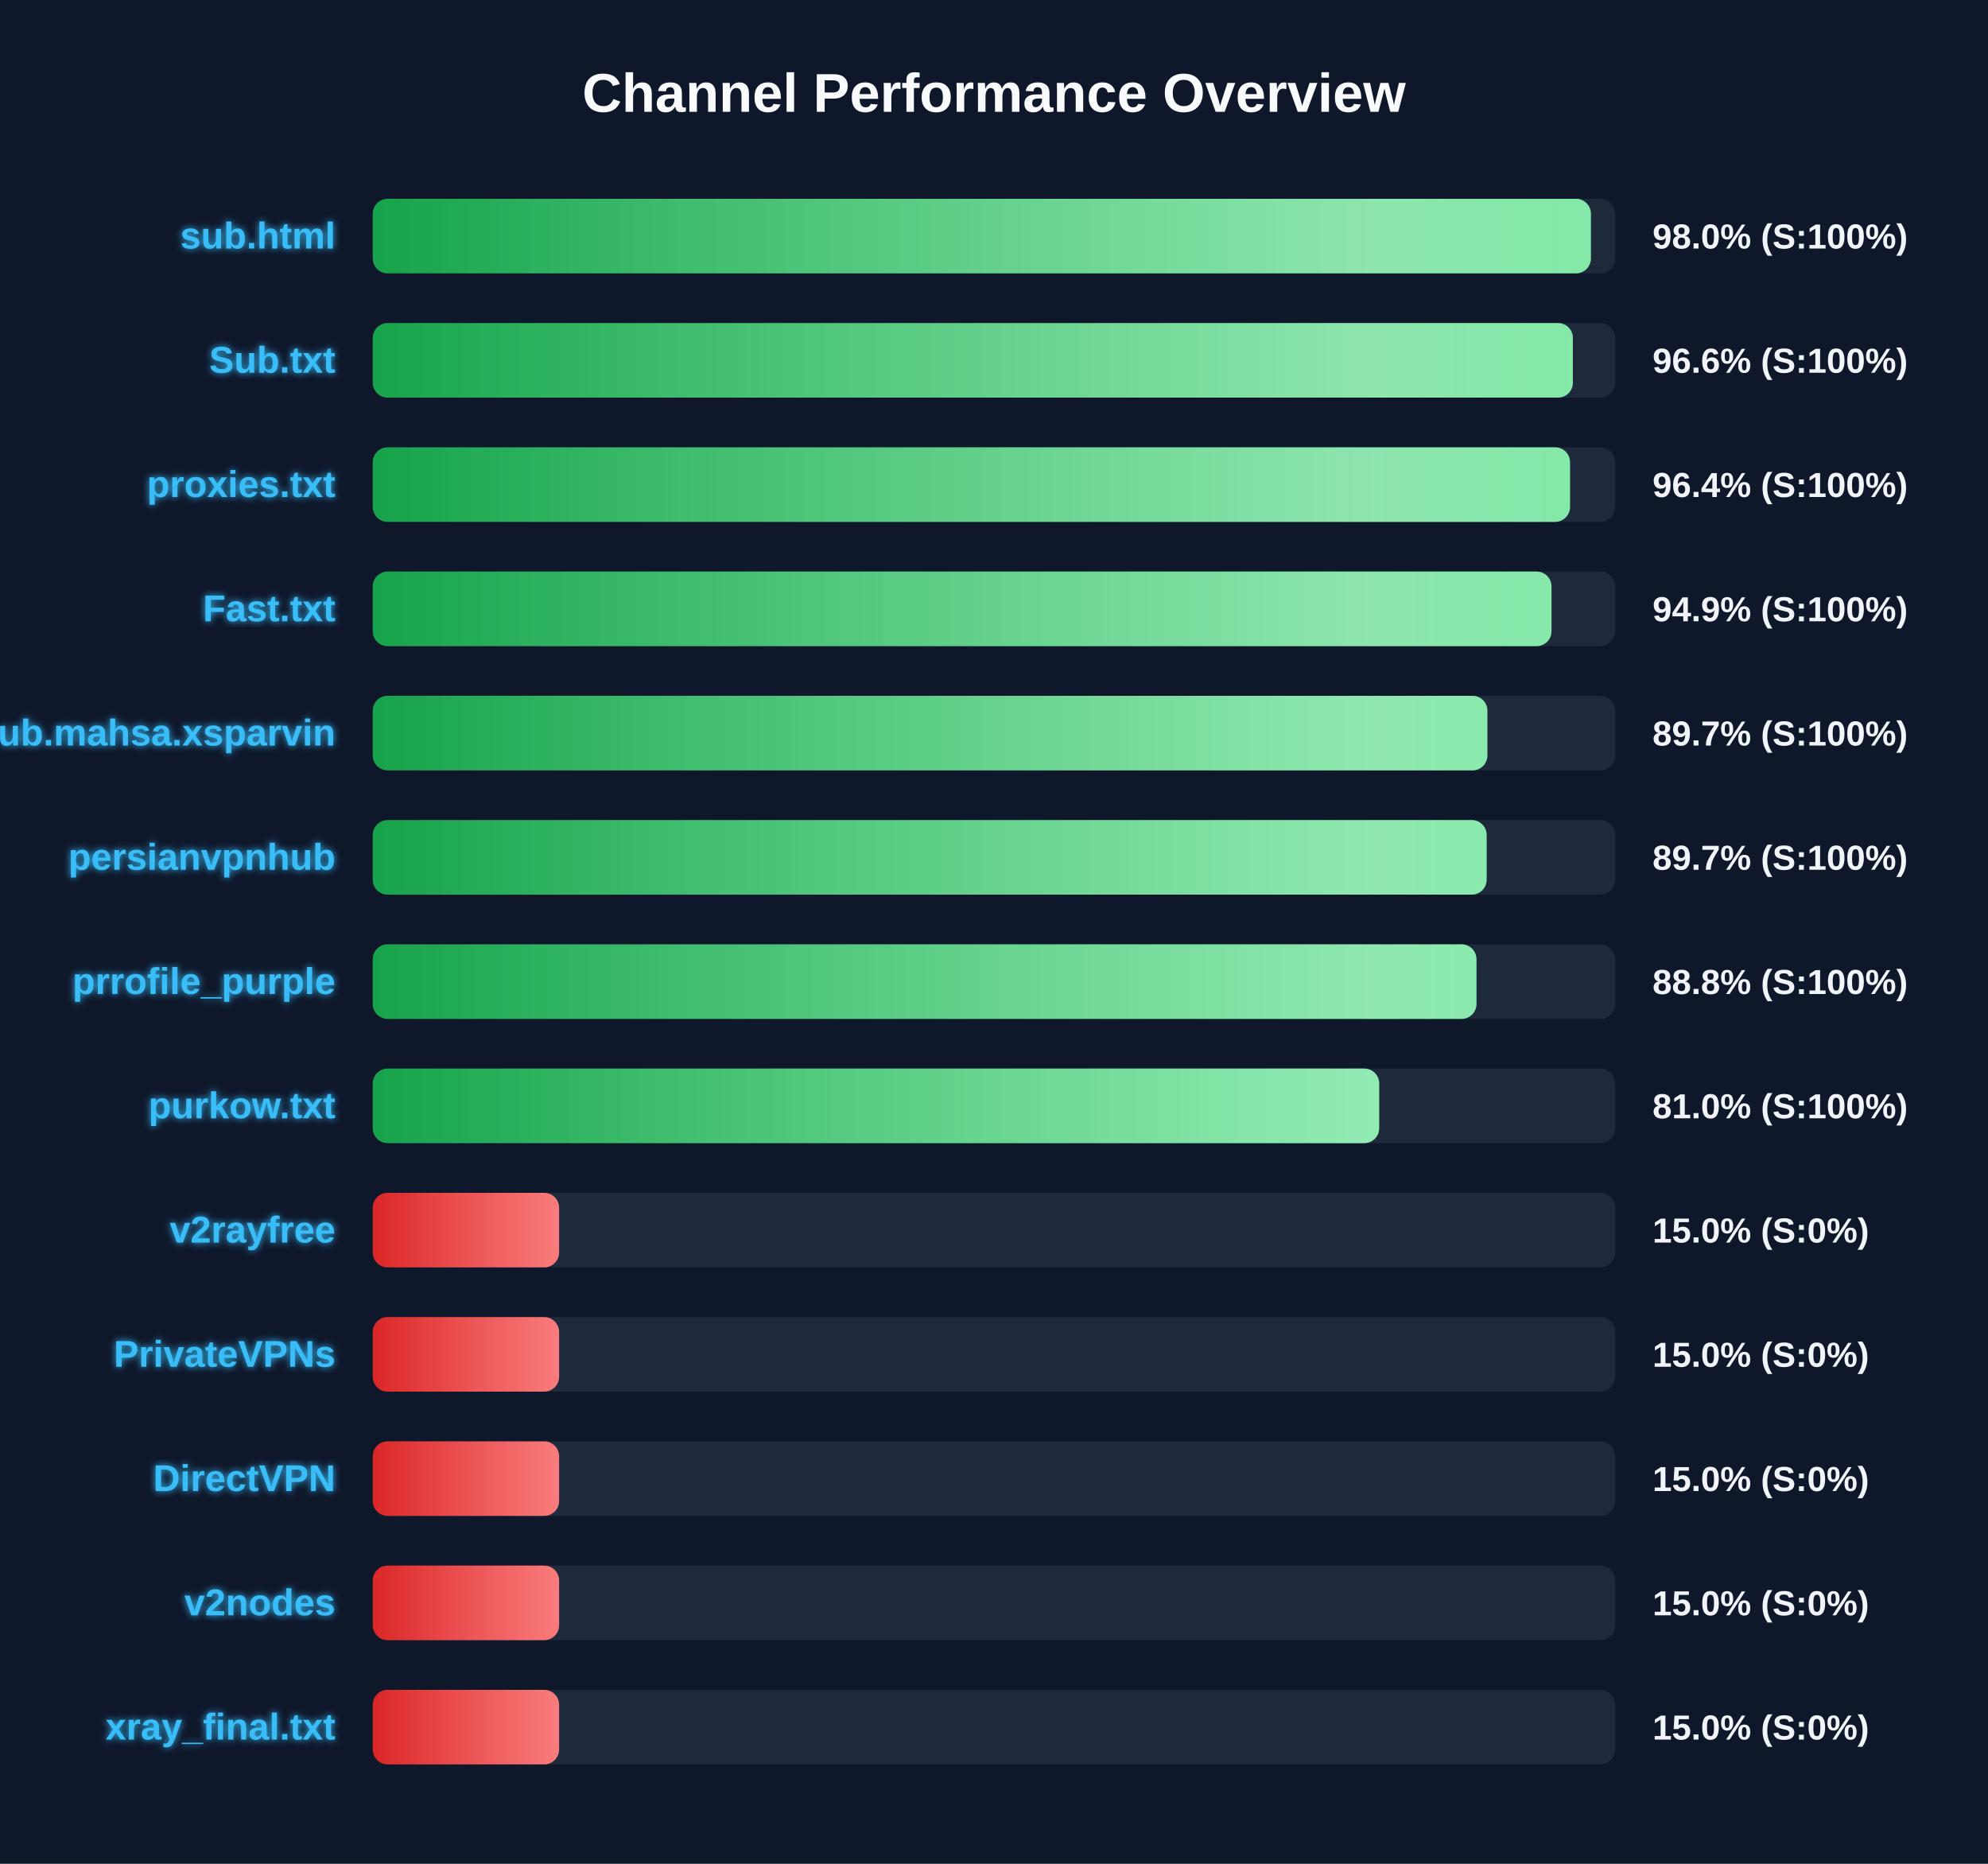
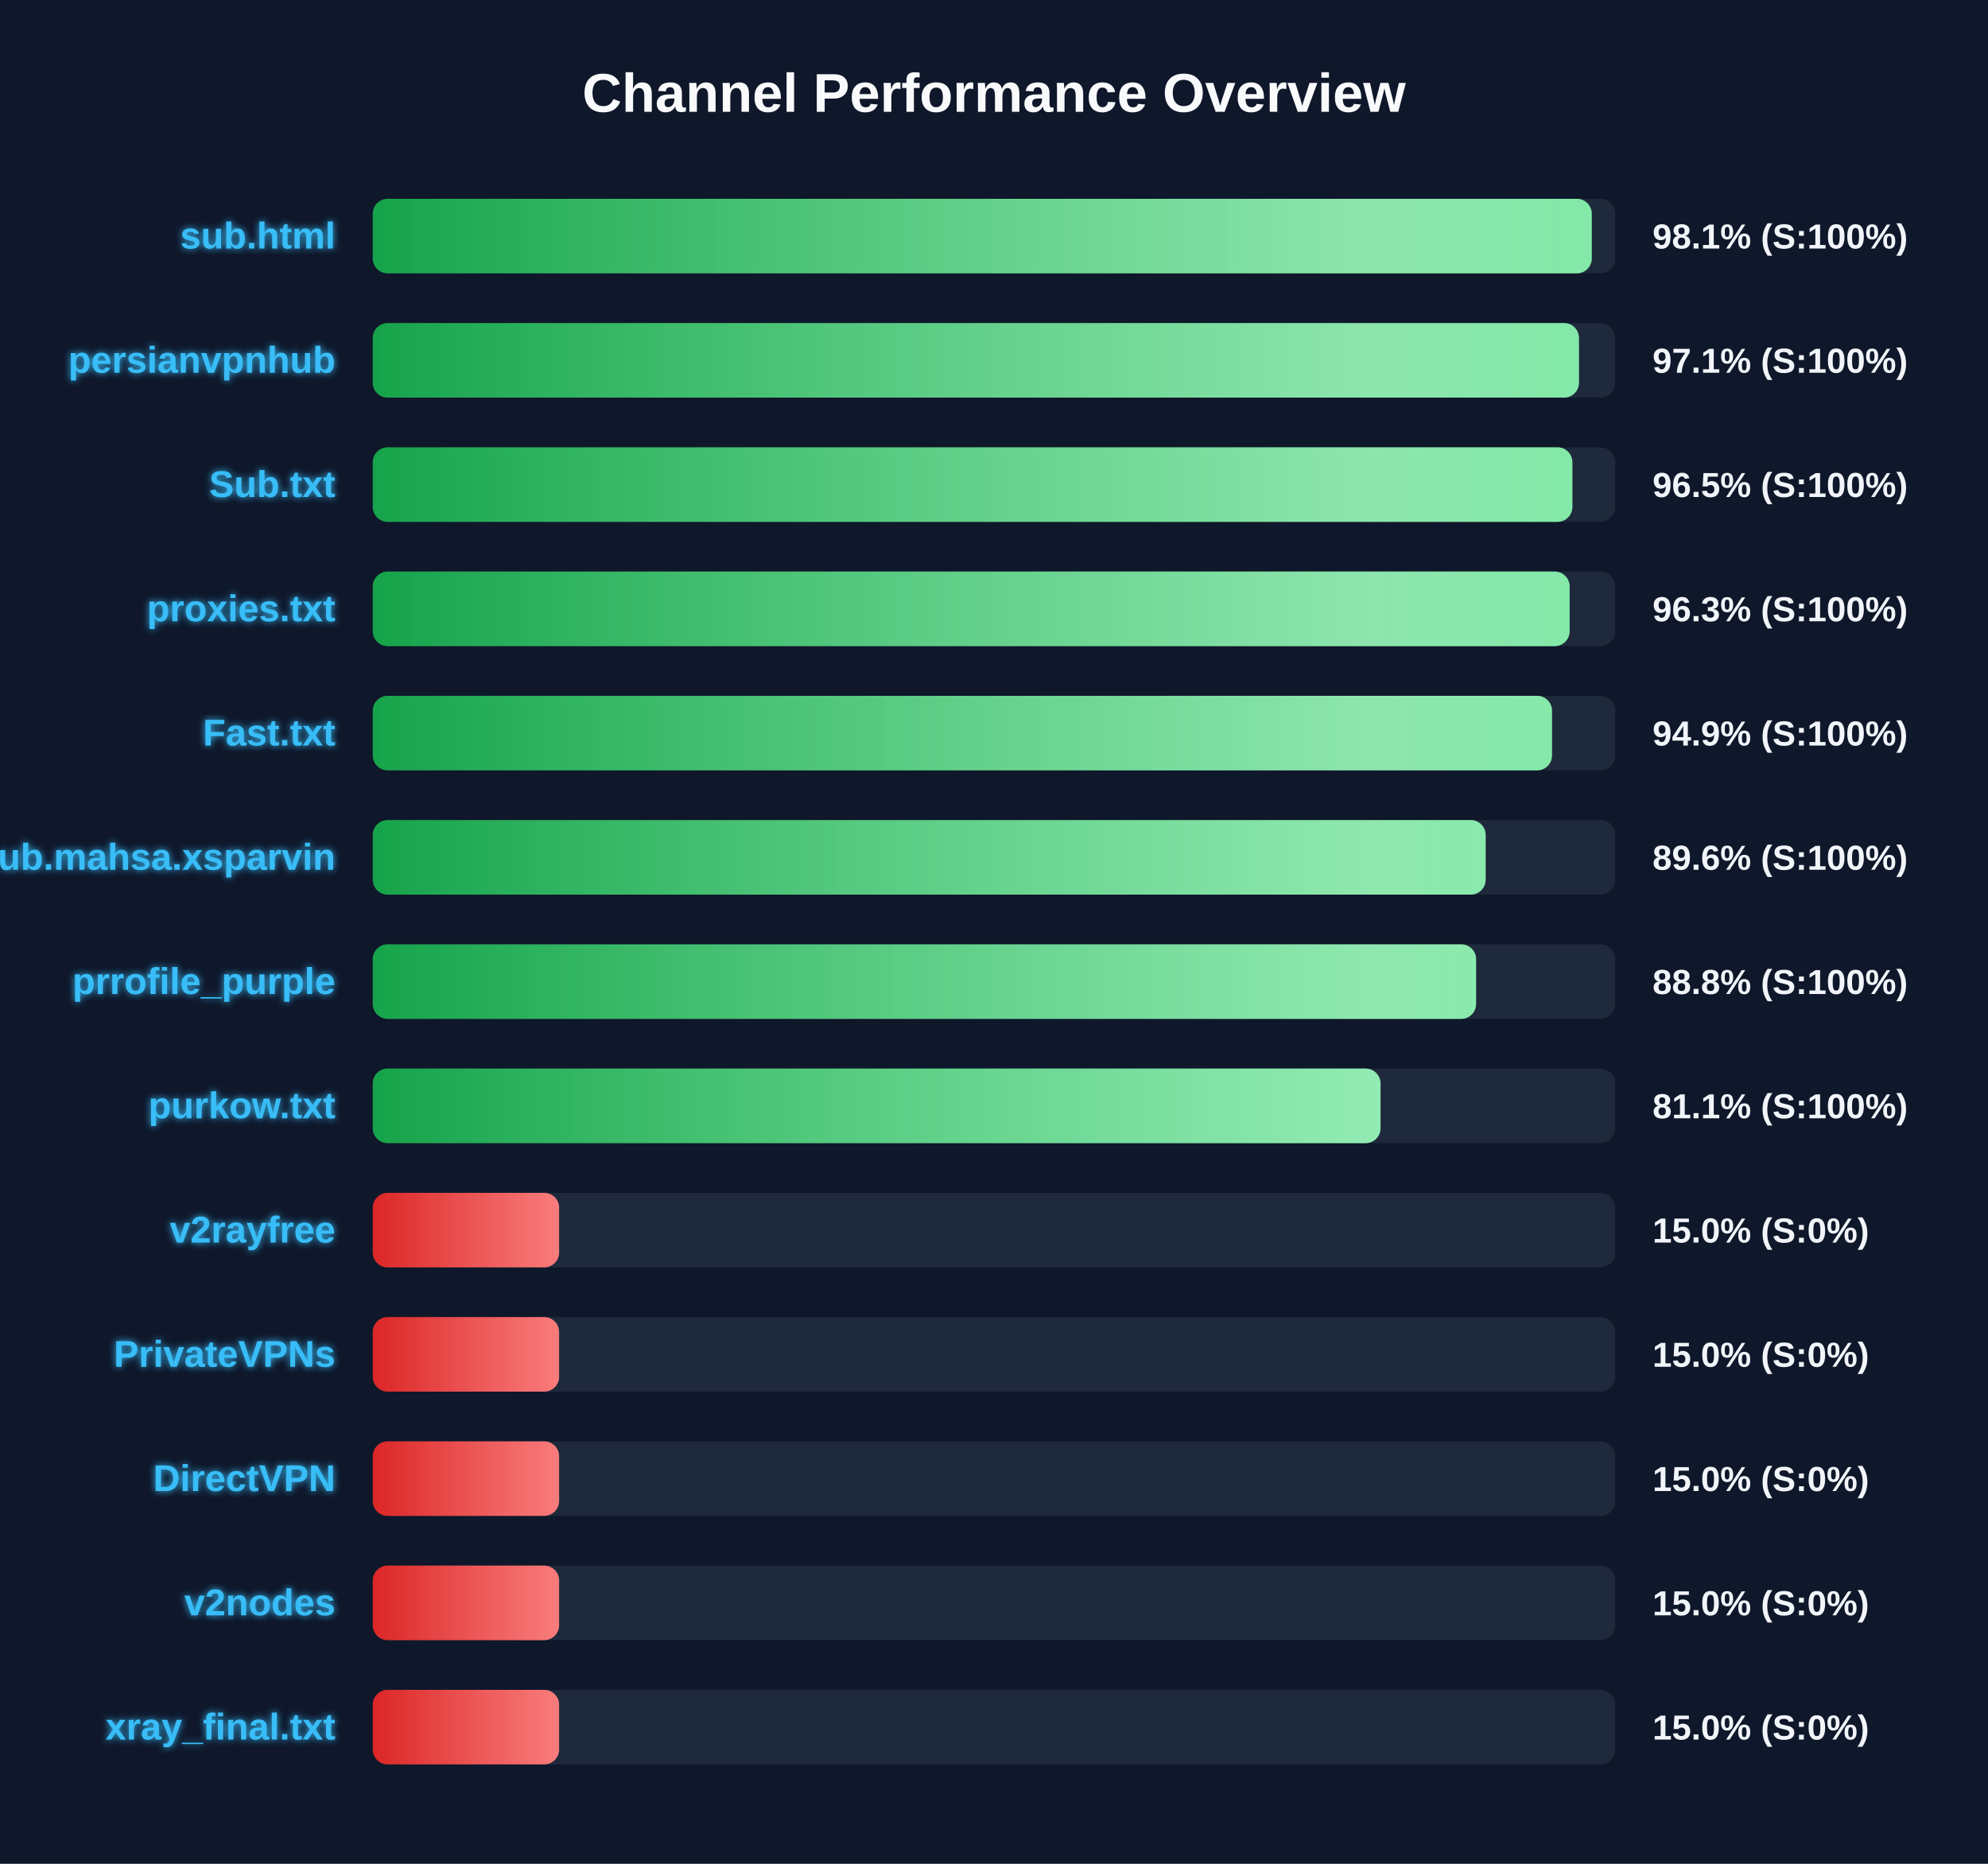
<svg xmlns="http://www.w3.org/2000/svg" width="800" height="750" version="1.1">
  <defs>
    <linearGradient id="grad-green" x1="0%" y1="0%" x2="100%" y2="0%">
      <stop offset="0%" stop-color="#16a34a" />
      <stop offset="100%" stop-color="#4ade80" />
    </linearGradient>
    <linearGradient id="grad-yellow" x1="0%" y1="0%" x2="100%" y2="0%">
      <stop offset="0%" stop-color="#ca8a04" />
      <stop offset="100%" stop-color="#fde047" />
    </linearGradient>
    <linearGradient id="grad-red" x1="0%" y1="0%" x2="100%" y2="0%">
      <stop offset="0%" stop-color="#dc2626" />
      <stop offset="100%" stop-color="#f87171" />
    </linearGradient>
    <linearGradient id="shimmer" x1="0%" y1="0%" x2="100%" y2="0%">
      <stop offset="0%" stop-color="rgba(255,255,255,0)" />
      <stop offset="50%" stop-color="rgba(255,255,255,0.4)" />
      <stop offset="100%" stop-color="rgba(255,255,255,0)" />
    </linearGradient>
    <filter id="glow" x="-20%" y="-20%" width="140%" height="140%">
      <feGaussianBlur stdDeviation="1.5" result="blur" />
      <feComposite in="SourceGraphic" in2="blur" operator="over" />
    </filter>
  </defs>
  <style>
        .bg-rect { fill: #0f172a; }
        .title { font: bold 22px 'Segoe UI', Arial, sans-serif; fill: #f8fafc; }
        .row { font: bold 15px 'Segoe UI', Arial, sans-serif; fill: #38bdf8; filter: url(#glow); }
        .score { font: bold 14px 'Segoe UI', Arial, sans-serif; fill: #f1f5f9; }
        @keyframes shimmer-anim {
            0% { transform: translateX(-100%); }
            100% { transform: translateX(200%); }
        }
        .shimmer-rect {
            animation: shimmer-anim 2.5s infinite linear;
        }
    </style>
  <rect width="100%" height="100%" class="bg-rect" />
  <text x="400" y="45" text-anchor="middle" class="title">Channel Performance Overview</text>
  <rect x="150" y="80" width="500" height="30" fill="#1e293b" rx="6" />
  <clipPath id="clip-0">
-     <rect x="150" y="80" width="490.2" height="30" rx="6" />
+     <rect x="150" y="80" width="490.55" height="30" rx="6" />
  </clipPath>
-   <rect x="150" y="80" width="490.2" height="30" fill="url(#grad-green)" rx="6" />
+   <rect x="150" y="80" width="490.55" height="30" fill="url(#grad-green)" rx="6" />
  <g clip-path="url(#clip-0)">
    <rect x="150" y="80" width="100%" height="30" fill="url(#shimmer)" class="shimmer-rect" />
  </g>
  <text x="135" y="100" text-anchor="end" class="row">sub.html</text>
-   <text x="665" y="100" text-anchor="start" class="score">98.0% (S:100%)</text>
+   <text x="665" y="100" text-anchor="start" class="score">98.1% (S:100%)</text>
  <rect x="150" y="130" width="500" height="30" fill="#1e293b" rx="6" />
  <clipPath id="clip-1">
-     <rect x="150" y="130" width="482.95" height="30" rx="6" />
+     <rect x="150" y="130" width="485.4" height="30" rx="6" />
  </clipPath>
-   <rect x="150" y="130" width="482.95" height="30" fill="url(#grad-green)" rx="6" />
+   <rect x="150" y="130" width="485.4" height="30" fill="url(#grad-green)" rx="6" />
  <g clip-path="url(#clip-1)">
    <rect x="150" y="130" width="100%" height="30" fill="url(#shimmer)" class="shimmer-rect" />
  </g>
-   <text x="135" y="150" text-anchor="end" class="row">Sub.txt</text>
-   <text x="665" y="150" text-anchor="start" class="score">96.6% (S:100%)</text>
+   <text x="135" y="150" text-anchor="end" class="row">persianvpnhub</text>
+   <text x="665" y="150" text-anchor="start" class="score">97.1% (S:100%)</text>
  <rect x="150" y="180" width="500" height="30" fill="#1e293b" rx="6" />
  <clipPath id="clip-2">
-     <rect x="150" y="180" width="481.8" height="30" rx="6" />
+     <rect x="150" y="180" width="482.75" height="30" rx="6" />
  </clipPath>
-   <rect x="150" y="180" width="481.8" height="30" fill="url(#grad-green)" rx="6" />
+   <rect x="150" y="180" width="482.75" height="30" fill="url(#grad-green)" rx="6" />
  <g clip-path="url(#clip-2)">
    <rect x="150" y="180" width="100%" height="30" fill="url(#shimmer)" class="shimmer-rect" />
  </g>
-   <text x="135" y="200" text-anchor="end" class="row">proxies.txt</text>
-   <text x="665" y="200" text-anchor="start" class="score">96.4% (S:100%)</text>
+   <text x="135" y="200" text-anchor="end" class="row">Sub.txt</text>
+   <text x="665" y="200" text-anchor="start" class="score">96.5% (S:100%)</text>
  <rect x="150" y="230" width="500" height="30" fill="#1e293b" rx="6" />
  <clipPath id="clip-3">
-     <rect x="150" y="230" width="474.35" height="30" rx="6" />
+     <rect x="150" y="230" width="481.65" height="30" rx="6" />
  </clipPath>
-   <rect x="150" y="230" width="474.35" height="30" fill="url(#grad-green)" rx="6" />
+   <rect x="150" y="230" width="481.65" height="30" fill="url(#grad-green)" rx="6" />
  <g clip-path="url(#clip-3)">
    <rect x="150" y="230" width="100%" height="30" fill="url(#shimmer)" class="shimmer-rect" />
  </g>
-   <text x="135" y="250" text-anchor="end" class="row">Fast.txt</text>
-   <text x="665" y="250" text-anchor="start" class="score">94.9% (S:100%)</text>
+   <text x="135" y="250" text-anchor="end" class="row">proxies.txt</text>
+   <text x="665" y="250" text-anchor="start" class="score">96.3% (S:100%)</text>
  <rect x="150" y="280" width="500" height="30" fill="#1e293b" rx="6" />
  <clipPath id="clip-4">
-     <rect x="150" y="280" width="448.55" height="30" rx="6" />
+     <rect x="150" y="280" width="474.55" height="30" rx="6" />
  </clipPath>
-   <rect x="150" y="280" width="448.55" height="30" fill="url(#grad-green)" rx="6" />
+   <rect x="150" y="280" width="474.55" height="30" fill="url(#grad-green)" rx="6" />
  <g clip-path="url(#clip-4)">
    <rect x="150" y="280" width="100%" height="30" fill="url(#shimmer)" class="shimmer-rect" />
  </g>
-   <text x="135" y="300" text-anchor="end" class="row">Sub.mahsa.xsparvin</text>
-   <text x="665" y="300" text-anchor="start" class="score">89.7% (S:100%)</text>
+   <text x="135" y="300" text-anchor="end" class="row">Fast.txt</text>
+   <text x="665" y="300" text-anchor="start" class="score">94.9% (S:100%)</text>
  <rect x="150" y="330" width="500" height="30" fill="#1e293b" rx="6" />
  <clipPath id="clip-5">
-     <rect x="150" y="330" width="448.25" height="30" rx="6" />
+     <rect x="150" y="330" width="447.85" height="30" rx="6" />
  </clipPath>
-   <rect x="150" y="330" width="448.25" height="30" fill="url(#grad-green)" rx="6" />
+   <rect x="150" y="330" width="447.85" height="30" fill="url(#grad-green)" rx="6" />
  <g clip-path="url(#clip-5)">
    <rect x="150" y="330" width="100%" height="30" fill="url(#shimmer)" class="shimmer-rect" />
  </g>
-   <text x="135" y="350" text-anchor="end" class="row">persianvpnhub</text>
-   <text x="665" y="350" text-anchor="start" class="score">89.7% (S:100%)</text>
+   <text x="135" y="350" text-anchor="end" class="row">Sub.mahsa.xsparvin</text>
+   <text x="665" y="350" text-anchor="start" class="score">89.6% (S:100%)</text>
  <rect x="150" y="380" width="500" height="30" fill="#1e293b" rx="6" />
  <clipPath id="clip-6">
-     <rect x="150" y="380" width="444.15" height="30" rx="6" />
+     <rect x="150" y="380" width="444.0" height="30" rx="6" />
  </clipPath>
-   <rect x="150" y="380" width="444.15" height="30" fill="url(#grad-green)" rx="6" />
+   <rect x="150" y="380" width="444.0" height="30" fill="url(#grad-green)" rx="6" />
  <g clip-path="url(#clip-6)">
    <rect x="150" y="380" width="100%" height="30" fill="url(#shimmer)" class="shimmer-rect" />
  </g>
  <text x="135" y="400" text-anchor="end" class="row">prrofile_purple</text>
  <text x="665" y="400" text-anchor="start" class="score">88.8% (S:100%)</text>
  <rect x="150" y="430" width="500" height="30" fill="#1e293b" rx="6" />
  <clipPath id="clip-7">
-     <rect x="150" y="430" width="405.0" height="30" rx="6" />
+     <rect x="150" y="430" width="405.55" height="30" rx="6" />
  </clipPath>
-   <rect x="150" y="430" width="405.0" height="30" fill="url(#grad-green)" rx="6" />
+   <rect x="150" y="430" width="405.55" height="30" fill="url(#grad-green)" rx="6" />
  <g clip-path="url(#clip-7)">
    <rect x="150" y="430" width="100%" height="30" fill="url(#shimmer)" class="shimmer-rect" />
  </g>
  <text x="135" y="450" text-anchor="end" class="row">purkow.txt</text>
-   <text x="665" y="450" text-anchor="start" class="score">81.0% (S:100%)</text>
+   <text x="665" y="450" text-anchor="start" class="score">81.1% (S:100%)</text>
  <rect x="150" y="480" width="500" height="30" fill="#1e293b" rx="6" />
  <clipPath id="clip-8">
    <rect x="150" y="480" width="75.0" height="30" rx="6" />
  </clipPath>
  <rect x="150" y="480" width="75.0" height="30" fill="url(#grad-red)" rx="6" />
  <g clip-path="url(#clip-8)">
    <rect x="150" y="480" width="100%" height="30" fill="url(#shimmer)" class="shimmer-rect" />
  </g>
  <text x="135" y="500" text-anchor="end" class="row">v2rayfree</text>
  <text x="665" y="500" text-anchor="start" class="score">15.0% (S:0%)</text>
  <rect x="150" y="530" width="500" height="30" fill="#1e293b" rx="6" />
  <clipPath id="clip-9">
    <rect x="150" y="530" width="75.0" height="30" rx="6" />
  </clipPath>
  <rect x="150" y="530" width="75.0" height="30" fill="url(#grad-red)" rx="6" />
  <g clip-path="url(#clip-9)">
    <rect x="150" y="530" width="100%" height="30" fill="url(#shimmer)" class="shimmer-rect" />
  </g>
  <text x="135" y="550" text-anchor="end" class="row">PrivateVPNs</text>
  <text x="665" y="550" text-anchor="start" class="score">15.0% (S:0%)</text>
  <rect x="150" y="580" width="500" height="30" fill="#1e293b" rx="6" />
  <clipPath id="clip-10">
    <rect x="150" y="580" width="75.0" height="30" rx="6" />
  </clipPath>
  <rect x="150" y="580" width="75.0" height="30" fill="url(#grad-red)" rx="6" />
  <g clip-path="url(#clip-10)">
    <rect x="150" y="580" width="100%" height="30" fill="url(#shimmer)" class="shimmer-rect" />
  </g>
  <text x="135" y="600" text-anchor="end" class="row">DirectVPN</text>
  <text x="665" y="600" text-anchor="start" class="score">15.0% (S:0%)</text>
  <rect x="150" y="630" width="500" height="30" fill="#1e293b" rx="6" />
  <clipPath id="clip-11">
    <rect x="150" y="630" width="75.0" height="30" rx="6" />
  </clipPath>
  <rect x="150" y="630" width="75.0" height="30" fill="url(#grad-red)" rx="6" />
  <g clip-path="url(#clip-11)">
    <rect x="150" y="630" width="100%" height="30" fill="url(#shimmer)" class="shimmer-rect" />
  </g>
  <text x="135" y="650" text-anchor="end" class="row">v2nodes</text>
  <text x="665" y="650" text-anchor="start" class="score">15.0% (S:0%)</text>
  <rect x="150" y="680" width="500" height="30" fill="#1e293b" rx="6" />
  <clipPath id="clip-12">
    <rect x="150" y="680" width="75.0" height="30" rx="6" />
  </clipPath>
  <rect x="150" y="680" width="75.0" height="30" fill="url(#grad-red)" rx="6" />
  <g clip-path="url(#clip-12)">
    <rect x="150" y="680" width="100%" height="30" fill="url(#shimmer)" class="shimmer-rect" />
  </g>
  <text x="135" y="700" text-anchor="end" class="row">xray_final.txt</text>
  <text x="665" y="700" text-anchor="start" class="score">15.0% (S:0%)</text>
</svg>
